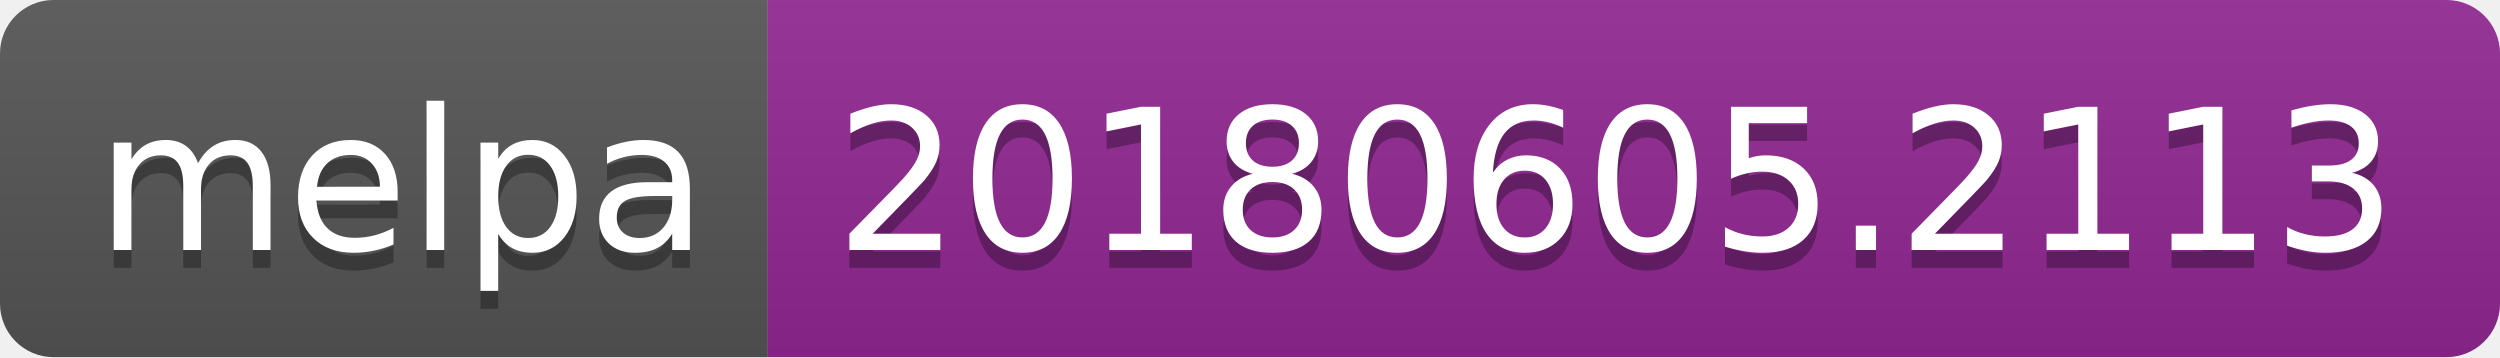
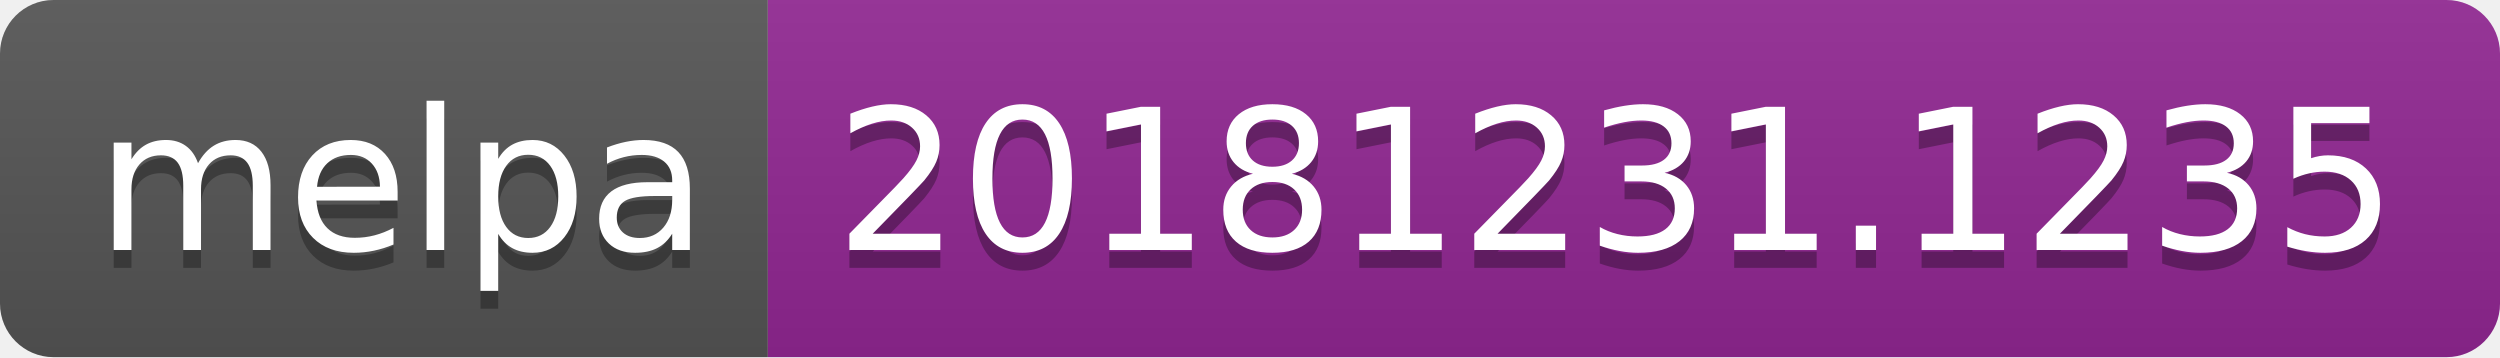
<svg xmlns="http://www.w3.org/2000/svg" width="140" height="20">
  <linearGradient id="b" x2="0" y2="100%">
    <stop offset="0" stop-color="#bbb" stop-opacity=".1" />
    <stop offset="1" stop-opacity=".1" />
  </linearGradient>
  <clipPath id="a">
    <rect width="140" height="20" rx="3" fill="#fff" />
  </clipPath>
  <g clip-path="url(#a)">
    <path fill="#555" d="M0 0h43v20H0z" />
    <path fill="#922793" d="M43 0h97v20H43z" />
    <path fill="url(#b)" d="M0 0h140v20H0z" />
  </g>
  <g fill="#fff" text-anchor="middle" font-family="DejaVu Sans,Verdana,Geneva,sans-serif" font-size="110">
    <text x="225" y="150" fill="#010101" fill-opacity=".3" transform="scale(.1)" textLength="330">melpa</text>
    <text x="225" y="140" transform="scale(.1)" textLength="330">melpa</text>
-     <text x="905" y="150" fill="#010101" fill-opacity=".3" transform="scale(.1)" textLength="870">20180605.2113</text>
-     <text x="905" y="140" transform="scale(.1)" textLength="870">20180605.2113</text>
+     <text x="905" y="150" fill="#010101" fill-opacity=".3" transform="scale(.1)" textLength="870">20181231.1235</text>
+     <text x="905" y="140" transform="scale(.1)" textLength="870">20181231.1235</text>
  </g>
</svg>
